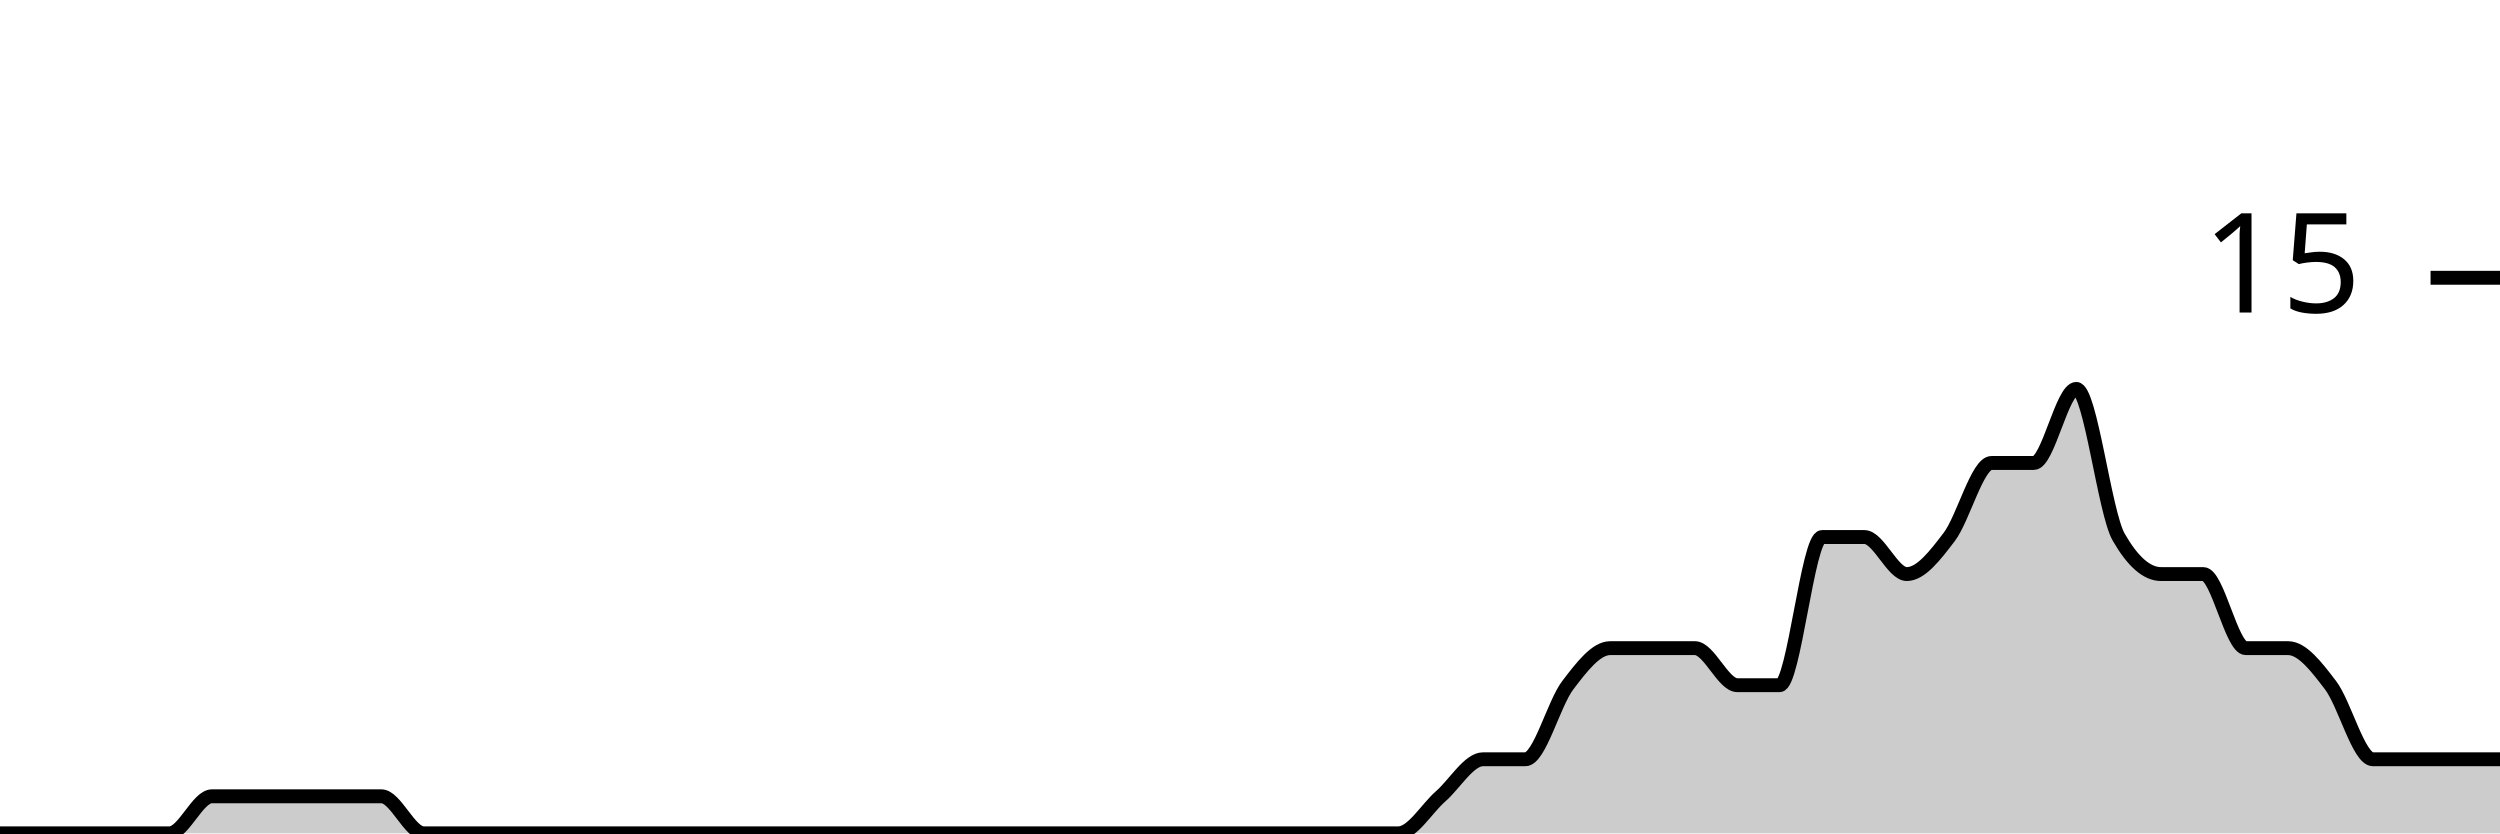
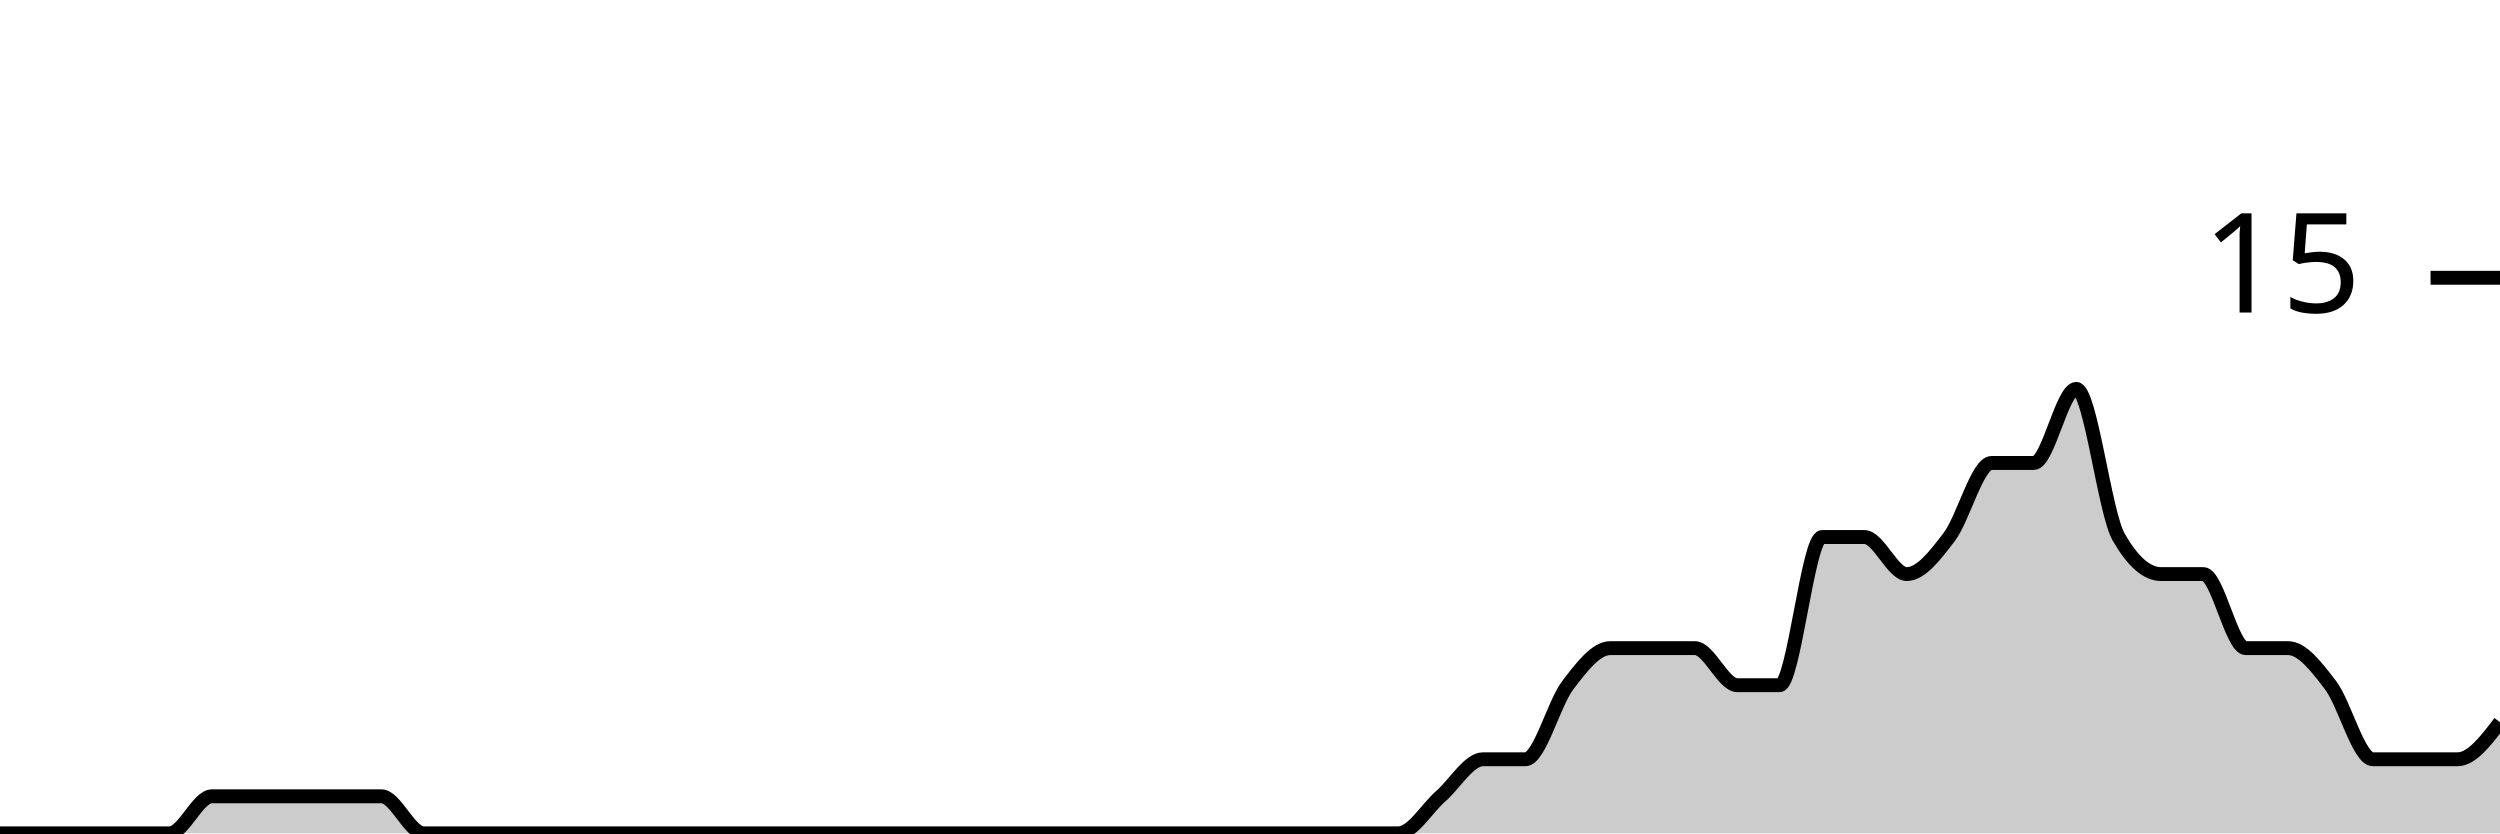
<svg xmlns="http://www.w3.org/2000/svg" viewBox="0 0 180 60">
  <g transform="translate(0,20)">
-     <path class="area" fill="rgba(0, 0, 0, 0.2)" d="M0,40C1.017,40,2.034,40,3.051,40C4.068,40,5.085,40,6.102,40C7.119,40,8.136,40,9.153,40C10.169,40,11.186,40,12.203,40C13.22,40,14.237,37.333,15.254,37.333C16.271,37.333,17.288,37.333,18.305,37.333C19.322,37.333,20.339,37.333,21.356,37.333C22.373,37.333,23.39,37.333,24.407,37.333C25.424,37.333,26.441,37.333,27.458,37.333C28.475,37.333,29.492,40,30.508,40C31.525,40,32.542,40,33.559,40C34.576,40,35.593,40,36.61,40C37.627,40,38.644,40,39.661,40C40.678,40,41.695,40,42.712,40C43.729,40,44.746,40,45.763,40C46.78,40,47.797,40,48.814,40C49.831,40,50.847,40,51.864,40C52.881,40,53.898,40,54.915,40C55.932,40,56.949,40,57.966,40C58.983,40,60,40,61.017,40C62.034,40,63.051,40,64.068,40C65.085,40,66.102,40,67.119,40C68.136,40,69.153,40,70.169,40C71.186,40,72.203,40,73.22,40C74.237,40,75.254,40,76.271,40C77.288,40,78.305,40,79.322,40C80.339,40,81.356,40,82.373,40C83.39,40,84.407,40,85.424,40C86.441,40,87.458,40,88.475,40C89.492,40,90.508,40,91.525,40C92.542,40,93.559,40,94.576,40C95.593,40,96.61,40,97.627,40C98.644,40,99.661,40,100.678,40C101.695,40,102.712,38.222,103.729,37.333C104.746,36.444,105.763,34.667,106.78,34.667C107.797,34.667,108.814,34.667,109.831,34.667C110.847,34.667,111.864,30.667,112.881,29.333C113.898,28,114.915,26.667,115.932,26.667C116.949,26.667,117.966,26.667,118.983,26.667C120,26.667,121.017,26.667,122.034,26.667C123.051,26.667,124.068,29.333,125.085,29.333C126.102,29.333,127.119,29.333,128.136,29.333C129.153,29.333,130.169,18.667,131.186,18.667C132.203,18.667,133.22,18.667,134.237,18.667C135.254,18.667,136.271,21.333,137.288,21.333C138.305,21.333,139.322,20,140.339,18.667C141.356,17.333,142.373,13.333,143.39,13.333C144.407,13.333,145.424,13.333,146.441,13.333C147.458,13.333,148.475,8,149.492,8C150.508,8,151.525,16.889,152.542,18.667C153.559,20.444,154.576,21.333,155.593,21.333C156.61,21.333,157.627,21.333,158.644,21.333C159.661,21.333,160.678,26.667,161.695,26.667C162.712,26.667,163.729,26.667,164.746,26.667C165.763,26.667,166.78,28,167.797,29.333C168.814,30.667,169.831,34.667,170.847,34.667C171.864,34.667,172.881,34.667,173.898,34.667C174.915,34.667,175.932,34.667,176.949,34.667C177.966,34.667,178.983,34.667,180,34.667L180,40C178.983,40,177.966,40,176.949,40C175.932,40,174.915,40,173.898,40C172.881,40,171.864,40,170.847,40C169.831,40,168.814,40,167.797,40C166.78,40,165.763,40,164.746,40C163.729,40,162.712,40,161.695,40C160.678,40,159.661,40,158.644,40C157.627,40,156.61,40,155.593,40C154.576,40,153.559,40,152.542,40C151.525,40,150.508,40,149.492,40C148.475,40,147.458,40,146.441,40C145.424,40,144.407,40,143.39,40C142.373,40,141.356,40,140.339,40C139.322,40,138.305,40,137.288,40C136.271,40,135.254,40,134.237,40C133.22,40,132.203,40,131.186,40C130.169,40,129.153,40,128.136,40C127.119,40,126.102,40,125.085,40C124.068,40,123.051,40,122.034,40C121.017,40,120,40,118.983,40C117.966,40,116.949,40,115.932,40C114.915,40,113.898,40,112.881,40C111.864,40,110.847,40,109.831,40C108.814,40,107.797,40,106.78,40C105.763,40,104.746,40,103.729,40C102.712,40,101.695,40,100.678,40C99.661,40,98.644,40,97.627,40C96.61,40,95.593,40,94.576,40C93.559,40,92.542,40,91.525,40C90.508,40,89.492,40,88.475,40C87.458,40,86.441,40,85.424,40C84.407,40,83.39,40,82.373,40C81.356,40,80.339,40,79.322,40C78.305,40,77.288,40,76.271,40C75.254,40,74.237,40,73.22,40C72.203,40,71.186,40,70.169,40C69.153,40,68.136,40,67.119,40C66.102,40,65.085,40,64.068,40C63.051,40,62.034,40,61.017,40C60,40,58.983,40,57.966,40C56.949,40,55.932,40,54.915,40C53.898,40,52.881,40,51.864,40C50.847,40,49.831,40,48.814,40C47.797,40,46.78,40,45.763,40C44.746,40,43.729,40,42.712,40C41.695,40,40.678,40,39.661,40C38.644,40,37.627,40,36.61,40C35.593,40,34.576,40,33.559,40C32.542,40,31.525,40,30.508,40C29.492,40,28.475,40,27.458,40C26.441,40,25.424,40,24.407,40C23.39,40,22.373,40,21.356,40C20.339,40,19.322,40,18.305,40C17.288,40,16.271,40,15.254,40C14.237,40,13.22,40,12.203,40C11.186,40,10.169,40,9.153,40C8.136,40,7.119,40,6.102,40C5.085,40,4.068,40,3.051,40C2.034,40,1.017,40,0,40Z" />
-     <path class="line" stroke="black" fill="none" d="M0,40C1.017,40,2.034,40,3.051,40C4.068,40,5.085,40,6.102,40C7.119,40,8.136,40,9.153,40C10.169,40,11.186,40,12.203,40C13.22,40,14.237,37.333,15.254,37.333C16.271,37.333,17.288,37.333,18.305,37.333C19.322,37.333,20.339,37.333,21.356,37.333C22.373,37.333,23.39,37.333,24.407,37.333C25.424,37.333,26.441,37.333,27.458,37.333C28.475,37.333,29.492,40,30.508,40C31.525,40,32.542,40,33.559,40C34.576,40,35.593,40,36.61,40C37.627,40,38.644,40,39.661,40C40.678,40,41.695,40,42.712,40C43.729,40,44.746,40,45.763,40C46.78,40,47.797,40,48.814,40C49.831,40,50.847,40,51.864,40C52.881,40,53.898,40,54.915,40C55.932,40,56.949,40,57.966,40C58.983,40,60,40,61.017,40C62.034,40,63.051,40,64.068,40C65.085,40,66.102,40,67.119,40C68.136,40,69.153,40,70.169,40C71.186,40,72.203,40,73.22,40C74.237,40,75.254,40,76.271,40C77.288,40,78.305,40,79.322,40C80.339,40,81.356,40,82.373,40C83.39,40,84.407,40,85.424,40C86.441,40,87.458,40,88.475,40C89.492,40,90.508,40,91.525,40C92.542,40,93.559,40,94.576,40C95.593,40,96.61,40,97.627,40C98.644,40,99.661,40,100.678,40C101.695,40,102.712,38.222,103.729,37.333C104.746,36.444,105.763,34.667,106.78,34.667C107.797,34.667,108.814,34.667,109.831,34.667C110.847,34.667,111.864,30.667,112.881,29.333C113.898,28,114.915,26.667,115.932,26.667C116.949,26.667,117.966,26.667,118.983,26.667C120,26.667,121.017,26.667,122.034,26.667C123.051,26.667,124.068,29.333,125.085,29.333C126.102,29.333,127.119,29.333,128.136,29.333C129.153,29.333,130.169,18.667,131.186,18.667C132.203,18.667,133.22,18.667,134.237,18.667C135.254,18.667,136.271,21.333,137.288,21.333C138.305,21.333,139.322,20,140.339,18.667C141.356,17.333,142.373,13.333,143.39,13.333C144.407,13.333,145.424,13.333,146.441,13.333C147.458,13.333,148.475,8,149.492,8C150.508,8,151.525,16.889,152.542,18.667C153.559,20.444,154.576,21.333,155.593,21.333C156.61,21.333,157.627,21.333,158.644,21.333C159.661,21.333,160.678,26.667,161.695,26.667C162.712,26.667,163.729,26.667,164.746,26.667C165.763,26.667,166.78,28,167.797,29.333C168.814,30.667,169.831,34.667,170.847,34.667C171.864,34.667,172.881,34.667,173.898,34.667C174.915,34.667,175.932,34.667,176.949,34.667C177.966,34.667,178.983,34.667,180,34.667" />
+     <path class="area" fill="rgba(0, 0, 0, 0.2)" d="M0,40C1.017,40,2.034,40,3.051,40C4.068,40,5.085,40,6.102,40C7.119,40,8.136,40,9.153,40C10.169,40,11.186,40,12.203,40C13.22,40,14.237,37.333,15.254,37.333C16.271,37.333,17.288,37.333,18.305,37.333C19.322,37.333,20.339,37.333,21.356,37.333C22.373,37.333,23.39,37.333,24.407,37.333C25.424,37.333,26.441,37.333,27.458,37.333C28.475,37.333,29.492,40,30.508,40C31.525,40,32.542,40,33.559,40C34.576,40,35.593,40,36.61,40C37.627,40,38.644,40,39.661,40C40.678,40,41.695,40,42.712,40C43.729,40,44.746,40,45.763,40C46.78,40,47.797,40,48.814,40C49.831,40,50.847,40,51.864,40C52.881,40,53.898,40,54.915,40C55.932,40,56.949,40,57.966,40C58.983,40,60,40,61.017,40C62.034,40,63.051,40,64.068,40C65.085,40,66.102,40,67.119,40C68.136,40,69.153,40,70.169,40C71.186,40,72.203,40,73.22,40C74.237,40,75.254,40,76.271,40C77.288,40,78.305,40,79.322,40C80.339,40,81.356,40,82.373,40C83.39,40,84.407,40,85.424,40C86.441,40,87.458,40,88.475,40C89.492,40,90.508,40,91.525,40C92.542,40,93.559,40,94.576,40C95.593,40,96.61,40,97.627,40C98.644,40,99.661,40,100.678,40C101.695,40,102.712,38.222,103.729,37.333C104.746,36.444,105.763,34.667,106.78,34.667C107.797,34.667,108.814,34.667,109.831,34.667C110.847,34.667,111.864,30.667,112.881,29.333C113.898,28,114.915,26.667,115.932,26.667C116.949,26.667,117.966,26.667,118.983,26.667C120,26.667,121.017,26.667,122.034,26.667C123.051,26.667,124.068,29.333,125.085,29.333C126.102,29.333,127.119,29.333,128.136,29.333C129.153,29.333,130.169,18.667,131.186,18.667C132.203,18.667,133.22,18.667,134.237,18.667C135.254,18.667,136.271,21.333,137.288,21.333C138.305,21.333,139.322,20,140.339,18.667C141.356,17.333,142.373,13.333,143.39,13.333C144.407,13.333,145.424,13.333,146.441,13.333C147.458,13.333,148.475,8,149.492,8C150.508,8,151.525,16.889,152.542,18.667C153.559,20.444,154.576,21.333,155.593,21.333C156.61,21.333,157.627,21.333,158.644,21.333C159.661,21.333,160.678,26.667,161.695,26.667C162.712,26.667,163.729,26.667,164.746,26.667C165.763,26.667,166.78,28,167.797,29.333C168.814,30.667,169.831,34.667,170.847,34.667C171.864,34.667,172.881,34.667,173.898,34.667C174.915,34.667,175.932,34.667,176.949,34.667C177.966,34.667,178.983,33.333,180,32L180,40C178.983,40,177.966,40,176.949,40C175.932,40,174.915,40,173.898,40C172.881,40,171.864,40,170.847,40C169.831,40,168.814,40,167.797,40C166.78,40,165.763,40,164.746,40C163.729,40,162.712,40,161.695,40C160.678,40,159.661,40,158.644,40C157.627,40,156.61,40,155.593,40C154.576,40,153.559,40,152.542,40C151.525,40,150.508,40,149.492,40C148.475,40,147.458,40,146.441,40C145.424,40,144.407,40,143.39,40C142.373,40,141.356,40,140.339,40C139.322,40,138.305,40,137.288,40C136.271,40,135.254,40,134.237,40C133.22,40,132.203,40,131.186,40C130.169,40,129.153,40,128.136,40C127.119,40,126.102,40,125.085,40C124.068,40,123.051,40,122.034,40C121.017,40,120,40,118.983,40C117.966,40,116.949,40,115.932,40C114.915,40,113.898,40,112.881,40C111.864,40,110.847,40,109.831,40C108.814,40,107.797,40,106.78,40C105.763,40,104.746,40,103.729,40C102.712,40,101.695,40,100.678,40C99.661,40,98.644,40,97.627,40C96.61,40,95.593,40,94.576,40C93.559,40,92.542,40,91.525,40C90.508,40,89.492,40,88.475,40C87.458,40,86.441,40,85.424,40C84.407,40,83.39,40,82.373,40C81.356,40,80.339,40,79.322,40C78.305,40,77.288,40,76.271,40C75.254,40,74.237,40,73.22,40C72.203,40,71.186,40,70.169,40C69.153,40,68.136,40,67.119,40C66.102,40,65.085,40,64.068,40C63.051,40,62.034,40,61.017,40C60,40,58.983,40,57.966,40C56.949,40,55.932,40,54.915,40C53.898,40,52.881,40,51.864,40C50.847,40,49.831,40,48.814,40C47.797,40,46.78,40,45.763,40C44.746,40,43.729,40,42.712,40C41.695,40,40.678,40,39.661,40C38.644,40,37.627,40,36.61,40C35.593,40,34.576,40,33.559,40C32.542,40,31.525,40,30.508,40C29.492,40,28.475,40,27.458,40C26.441,40,25.424,40,24.407,40C23.39,40,22.373,40,21.356,40C20.339,40,19.322,40,18.305,40C17.288,40,16.271,40,15.254,40C14.237,40,13.22,40,12.203,40C11.186,40,10.169,40,9.153,40C8.136,40,7.119,40,6.102,40C5.085,40,4.068,40,3.051,40C2.034,40,1.017,40,0,40Z" />
+     <path class="line" stroke="black" fill="none" d="M0,40C1.017,40,2.034,40,3.051,40C4.068,40,5.085,40,6.102,40C7.119,40,8.136,40,9.153,40C10.169,40,11.186,40,12.203,40C13.22,40,14.237,37.333,15.254,37.333C16.271,37.333,17.288,37.333,18.305,37.333C19.322,37.333,20.339,37.333,21.356,37.333C22.373,37.333,23.39,37.333,24.407,37.333C25.424,37.333,26.441,37.333,27.458,37.333C28.475,37.333,29.492,40,30.508,40C31.525,40,32.542,40,33.559,40C34.576,40,35.593,40,36.61,40C37.627,40,38.644,40,39.661,40C40.678,40,41.695,40,42.712,40C43.729,40,44.746,40,45.763,40C46.78,40,47.797,40,48.814,40C49.831,40,50.847,40,51.864,40C52.881,40,53.898,40,54.915,40C55.932,40,56.949,40,57.966,40C58.983,40,60,40,61.017,40C62.034,40,63.051,40,64.068,40C65.085,40,66.102,40,67.119,40C68.136,40,69.153,40,70.169,40C71.186,40,72.203,40,73.22,40C74.237,40,75.254,40,76.271,40C77.288,40,78.305,40,79.322,40C80.339,40,81.356,40,82.373,40C83.39,40,84.407,40,85.424,40C86.441,40,87.458,40,88.475,40C89.492,40,90.508,40,91.525,40C92.542,40,93.559,40,94.576,40C95.593,40,96.61,40,97.627,40C98.644,40,99.661,40,100.678,40C101.695,40,102.712,38.222,103.729,37.333C104.746,36.444,105.763,34.667,106.78,34.667C107.797,34.667,108.814,34.667,109.831,34.667C110.847,34.667,111.864,30.667,112.881,29.333C113.898,28,114.915,26.667,115.932,26.667C116.949,26.667,117.966,26.667,118.983,26.667C120,26.667,121.017,26.667,122.034,26.667C123.051,26.667,124.068,29.333,125.085,29.333C126.102,29.333,127.119,29.333,128.136,29.333C129.153,29.333,130.169,18.667,131.186,18.667C132.203,18.667,133.22,18.667,134.237,18.667C135.254,18.667,136.271,21.333,137.288,21.333C138.305,21.333,139.322,20,140.339,18.667C141.356,17.333,142.373,13.333,143.39,13.333C144.407,13.333,145.424,13.333,146.441,13.333C147.458,13.333,148.475,8,149.492,8C150.508,8,151.525,16.889,152.542,18.667C153.559,20.444,154.576,21.333,155.593,21.333C156.61,21.333,157.627,21.333,158.644,21.333C159.661,21.333,160.678,26.667,161.695,26.667C162.712,26.667,163.729,26.667,164.746,26.667C165.763,26.667,166.78,28,167.797,29.333C168.814,30.667,169.831,34.667,170.847,34.667C171.864,34.667,172.881,34.667,173.898,34.667C174.915,34.667,175.932,34.667,176.949,34.667C177.966,34.667,178.983,33.333,180,32" />
    <path class="axis-ceiling" stroke-width="1" stroke="black" fill="none" d="M175,0L180,0" />
    <text class="axis-ceiling-label" font-family="sans-serif" text-anchor="end" font-size="10px" x="170" y="2.5">15</text>
  </g>
</svg>
